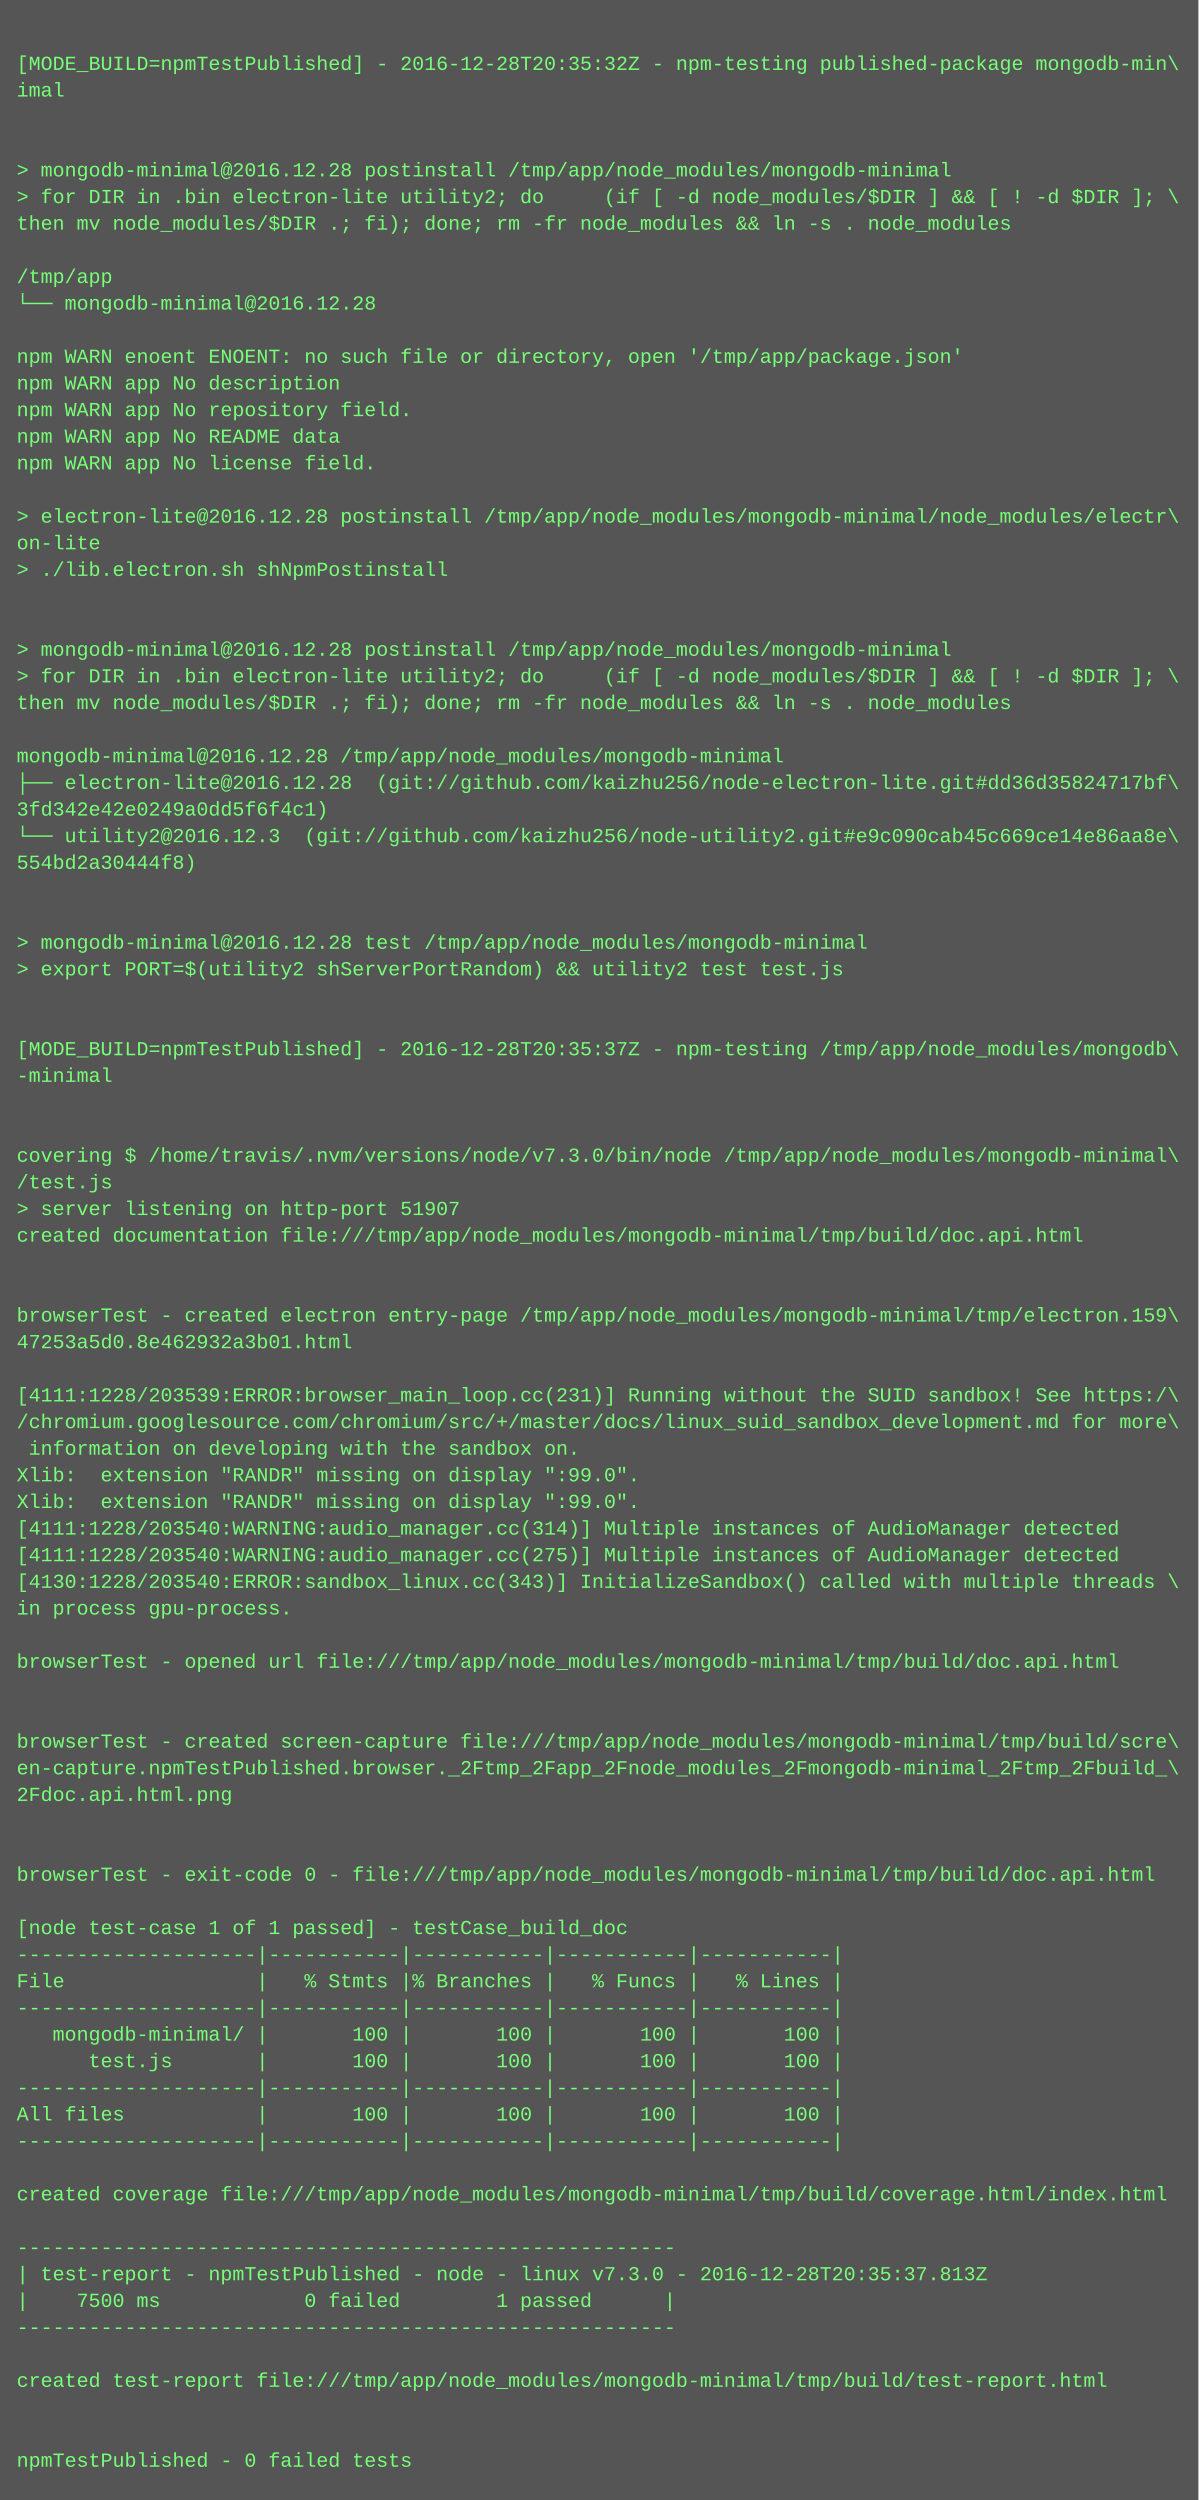
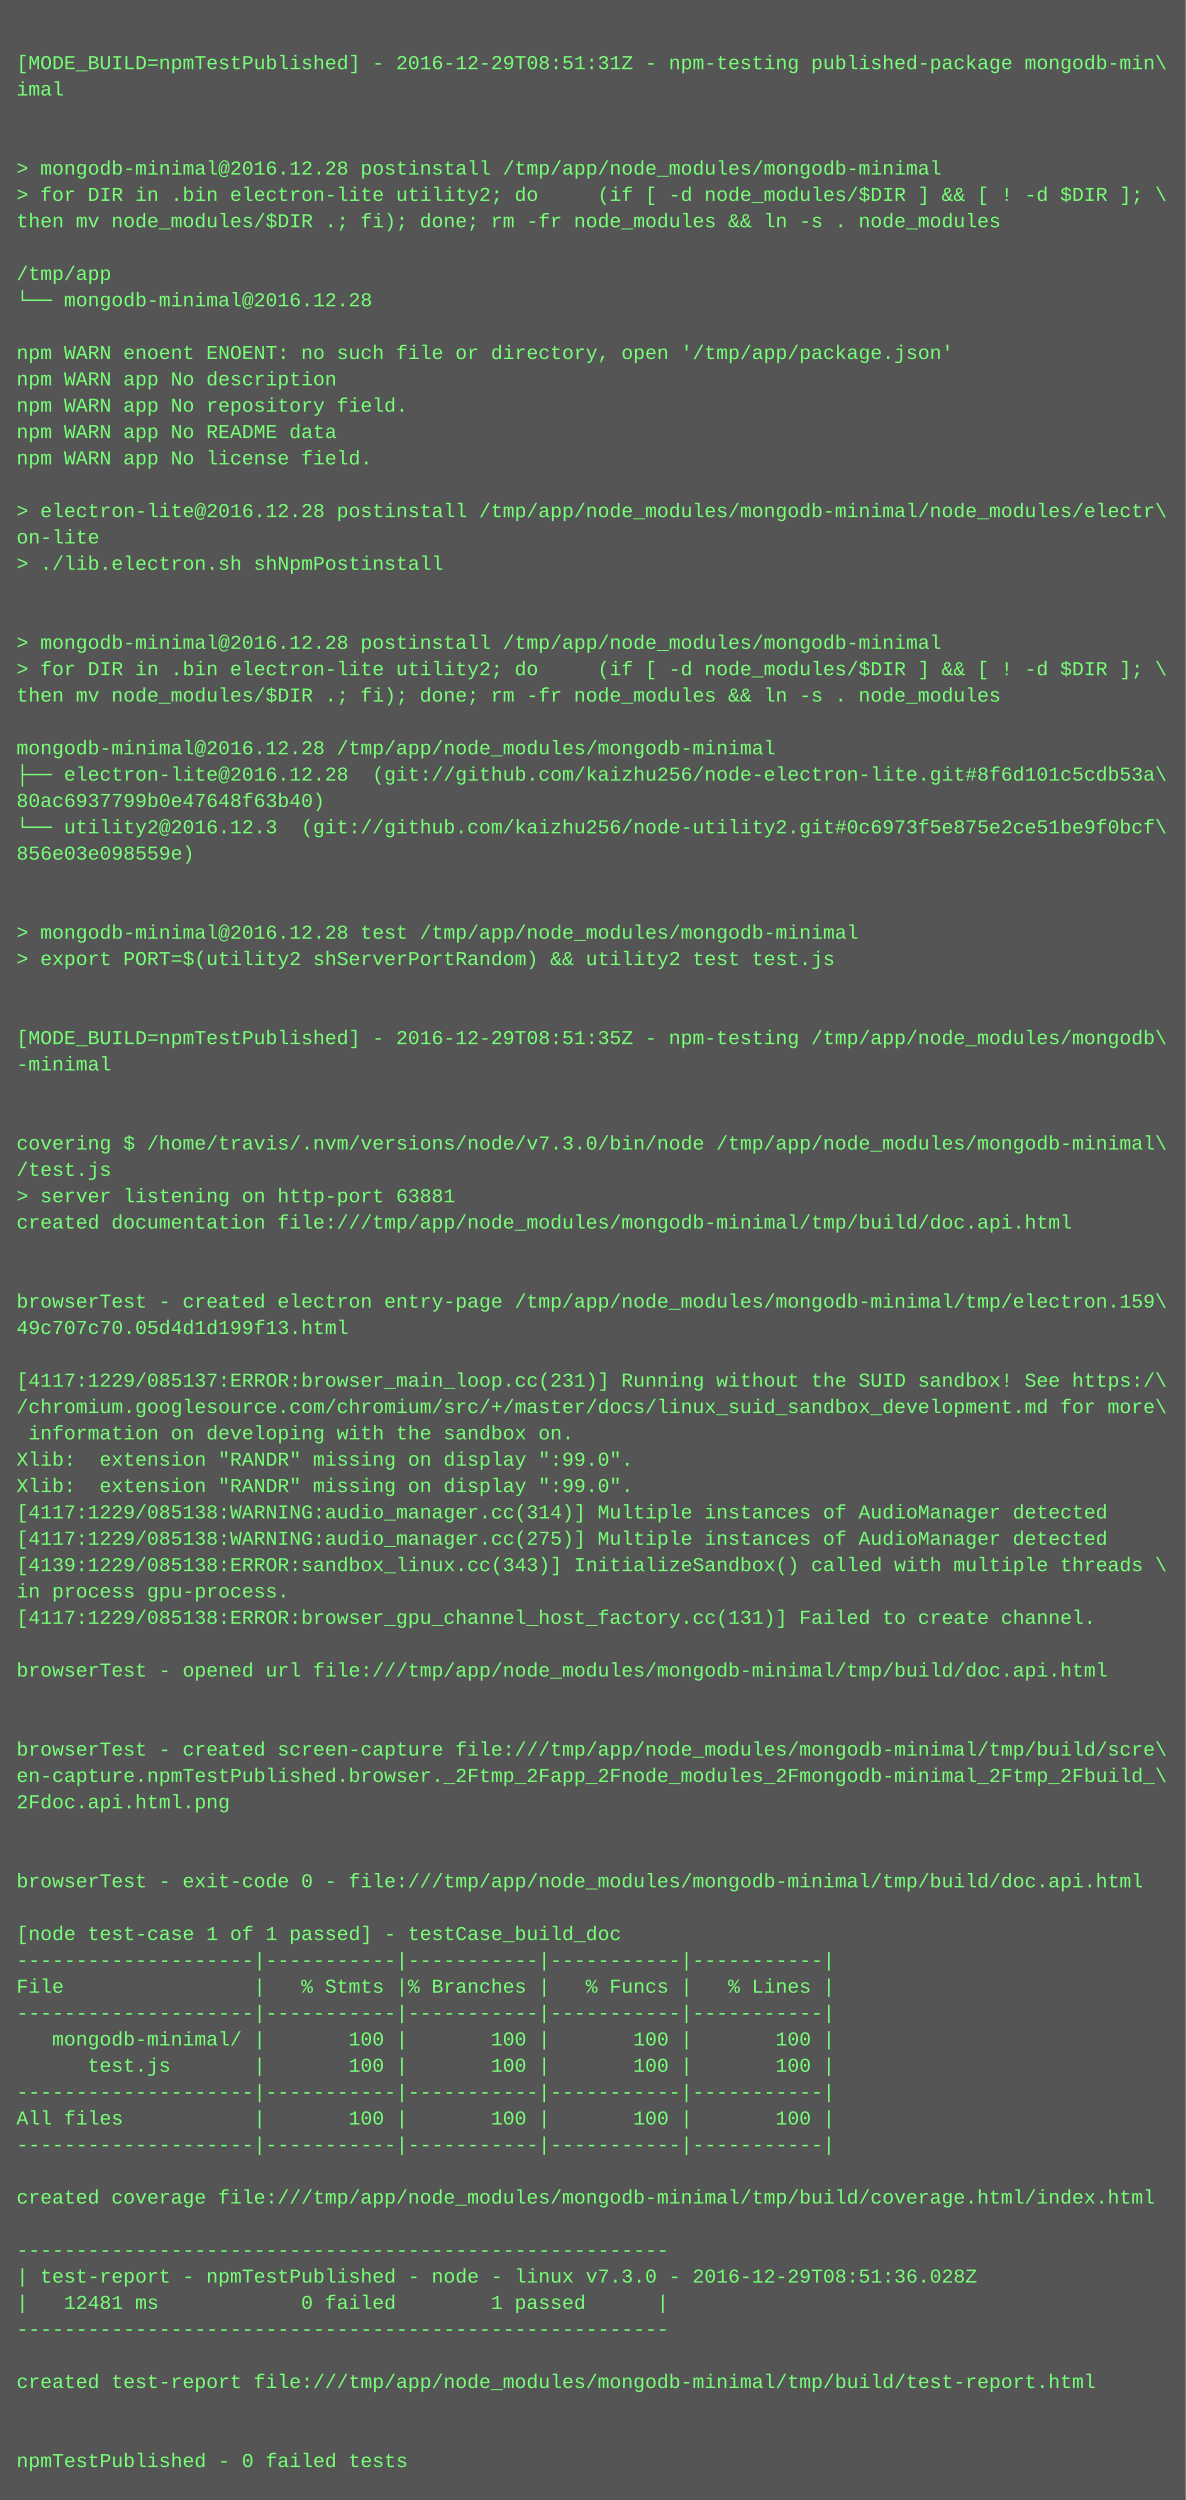
- <svg xmlns="http://www.w3.org/2000/svg" height="1502" width="720">
-   <rect height="1502" fill="#555" width="720" />
+ <svg xmlns="http://www.w3.org/2000/svg" height="1518" width="720">
+   <rect height="1518" fill="#555" width="720" />
  <text fill="#7f7" font-family="Courier New" font-size="12" xml:space="preserve">
    <tspan x="10" y="26" />
-     <tspan x="10" y="42">[MODE_BUILD=npmTestPublished] - 2016-12-28T20:35:32Z - npm-testing published-package mongodb-min\</tspan>
+     <tspan x="10" y="42">[MODE_BUILD=npmTestPublished] - 2016-12-29T08:51:31Z - npm-testing published-package mongodb-min\</tspan>
    <tspan x="10" y="58">imal</tspan>
    <tspan x="10" y="74" />
    <tspan x="10" y="90" />
    <tspan x="10" y="106">&gt; mongodb-minimal@2016.12.28 postinstall /tmp/app/node_modules/mongodb-minimal</tspan>
    <tspan x="10" y="122">&gt; for DIR in .bin electron-lite utility2; do     (if [ -d node_modules/$DIR ] &amp;&amp; [ ! -d $DIR ]; \</tspan>
    <tspan x="10" y="138">then mv node_modules/$DIR .; fi); done; rm -fr node_modules &amp;&amp; ln -s . node_modules</tspan>
    <tspan x="10" y="154" />
    <tspan x="10" y="170">/tmp/app</tspan>
    <tspan x="10" y="186">└── mongodb-minimal@2016.12.28 </tspan>
    <tspan x="10" y="202" />
    <tspan x="10" y="218">npm WARN enoent ENOENT: no such file or directory, open '/tmp/app/package.json'</tspan>
    <tspan x="10" y="234">npm WARN app No description</tspan>
    <tspan x="10" y="250">npm WARN app No repository field.</tspan>
    <tspan x="10" y="266">npm WARN app No README data</tspan>
    <tspan x="10" y="282">npm WARN app No license field.</tspan>
    <tspan x="10" y="298" />
    <tspan x="10" y="314">&gt; electron-lite@2016.12.28 postinstall /tmp/app/node_modules/mongodb-minimal/node_modules/electr\</tspan>
    <tspan x="10" y="330">on-lite</tspan>
    <tspan x="10" y="346">&gt; ./lib.electron.sh shNpmPostinstall</tspan>
    <tspan x="10" y="362" />
    <tspan x="10" y="378" />
    <tspan x="10" y="394">&gt; mongodb-minimal@2016.12.28 postinstall /tmp/app/node_modules/mongodb-minimal</tspan>
    <tspan x="10" y="410">&gt; for DIR in .bin electron-lite utility2; do     (if [ -d node_modules/$DIR ] &amp;&amp; [ ! -d $DIR ]; \</tspan>
    <tspan x="10" y="426">then mv node_modules/$DIR .; fi); done; rm -fr node_modules &amp;&amp; ln -s . node_modules</tspan>
    <tspan x="10" y="442" />
    <tspan x="10" y="458">mongodb-minimal@2016.12.28 /tmp/app/node_modules/mongodb-minimal</tspan>
-     <tspan x="10" y="474">├── electron-lite@2016.12.28  (git://github.com/kaizhu256/node-electron-lite.git#dd36d35824717bf\</tspan>
-     <tspan x="10" y="490">3fd342e42e0249a0dd5f6f4c1)</tspan>
-     <tspan x="10" y="506">└── utility2@2016.12.3  (git://github.com/kaizhu256/node-utility2.git#e9c090cab45c669ce14e86aa8e\</tspan>
-     <tspan x="10" y="522">554bd2a30444f8)</tspan>
+     <tspan x="10" y="474">├── electron-lite@2016.12.28  (git://github.com/kaizhu256/node-electron-lite.git#8f6d101c5cdb53a\</tspan>
+     <tspan x="10" y="490">80ac6937799b0e47648f63b40)</tspan>
+     <tspan x="10" y="506">└── utility2@2016.12.3  (git://github.com/kaizhu256/node-utility2.git#0c6973f5e875e2ce51be9f0bcf\</tspan>
+     <tspan x="10" y="522">856e03e098559e)</tspan>
    <tspan x="10" y="538" />
    <tspan x="10" y="554" />
    <tspan x="10" y="570">&gt; mongodb-minimal@2016.12.28 test /tmp/app/node_modules/mongodb-minimal</tspan>
    <tspan x="10" y="586">&gt; export PORT=$(utility2 shServerPortRandom) &amp;&amp; utility2 test test.js</tspan>
    <tspan x="10" y="602" />
    <tspan x="10" y="618" />
-     <tspan x="10" y="634">[MODE_BUILD=npmTestPublished] - 2016-12-28T20:35:37Z - npm-testing /tmp/app/node_modules/mongodb\</tspan>
+     <tspan x="10" y="634">[MODE_BUILD=npmTestPublished] - 2016-12-29T08:51:35Z - npm-testing /tmp/app/node_modules/mongodb\</tspan>
    <tspan x="10" y="650">-minimal</tspan>
    <tspan x="10" y="666" />
    <tspan x="10" y="682" />
    <tspan x="10" y="698">covering $ /home/travis/.nvm/versions/node/v7.3.0/bin/node /tmp/app/node_modules/mongodb-minimal\</tspan>
    <tspan x="10" y="714">/test.js</tspan>
-     <tspan x="10" y="730">&gt; server listening on http-port 51907</tspan>
+     <tspan x="10" y="730">&gt; server listening on http-port 63881</tspan>
    <tspan x="10" y="746">created documentation file:///tmp/app/node_modules/mongodb-minimal/tmp/build/doc.api.html</tspan>
    <tspan x="10" y="762" />
    <tspan x="10" y="778" />
    <tspan x="10" y="794">browserTest - created electron entry-page /tmp/app/node_modules/mongodb-minimal/tmp/electron.159\</tspan>
-     <tspan x="10" y="810">47253a5d0.8e462932a3b01.html</tspan>
+     <tspan x="10" y="810">49c707c70.05d4d1d199f13.html</tspan>
    <tspan x="10" y="826" />
-     <tspan x="10" y="842">[4111:1228/203539:ERROR:browser_main_loop.cc(231)] Running without the SUID sandbox! See https:/\</tspan>
+     <tspan x="10" y="842">[4117:1229/085137:ERROR:browser_main_loop.cc(231)] Running without the SUID sandbox! See https:/\</tspan>
    <tspan x="10" y="858">/chromium.googlesource.com/chromium/src/+/master/docs/linux_suid_sandbox_development.md for more\</tspan>
    <tspan x="10" y="874"> information on developing with the sandbox on.</tspan>
    <tspan x="10" y="890">Xlib:  extension "RANDR" missing on display ":99.0".</tspan>
    <tspan x="10" y="906">Xlib:  extension "RANDR" missing on display ":99.0".</tspan>
-     <tspan x="10" y="922">[4111:1228/203540:WARNING:audio_manager.cc(314)] Multiple instances of AudioManager detected</tspan>
-     <tspan x="10" y="938">[4111:1228/203540:WARNING:audio_manager.cc(275)] Multiple instances of AudioManager detected</tspan>
-     <tspan x="10" y="954">[4130:1228/203540:ERROR:sandbox_linux.cc(343)] InitializeSandbox() called with multiple threads \</tspan>
+     <tspan x="10" y="922">[4117:1229/085138:WARNING:audio_manager.cc(314)] Multiple instances of AudioManager detected</tspan>
+     <tspan x="10" y="938">[4117:1229/085138:WARNING:audio_manager.cc(275)] Multiple instances of AudioManager detected</tspan>
+     <tspan x="10" y="954">[4139:1229/085138:ERROR:sandbox_linux.cc(343)] InitializeSandbox() called with multiple threads \</tspan>
    <tspan x="10" y="970">in process gpu-process. </tspan>
-     <tspan x="10" y="986" />
-     <tspan x="10" y="1002">browserTest - opened url file:///tmp/app/node_modules/mongodb-minimal/tmp/build/doc.api.html</tspan>
-     <tspan x="10" y="1018" />
+     <tspan x="10" y="986">[4117:1229/085138:ERROR:browser_gpu_channel_host_factory.cc(131)] Failed to create channel.</tspan>
+     <tspan x="10" y="1002" />
+     <tspan x="10" y="1018">browserTest - opened url file:///tmp/app/node_modules/mongodb-minimal/tmp/build/doc.api.html</tspan>
    <tspan x="10" y="1034" />
-     <tspan x="10" y="1050">browserTest - created screen-capture file:///tmp/app/node_modules/mongodb-minimal/tmp/build/scre\</tspan>
-     <tspan x="10" y="1066">en-capture.npmTestPublished.browser._2Ftmp_2Fapp_2Fnode_modules_2Fmongodb-minimal_2Ftmp_2Fbuild_\</tspan>
-     <tspan x="10" y="1082">2Fdoc.api.html.png</tspan>
-     <tspan x="10" y="1098" />
+     <tspan x="10" y="1050" />
+     <tspan x="10" y="1066">browserTest - created screen-capture file:///tmp/app/node_modules/mongodb-minimal/tmp/build/scre\</tspan>
+     <tspan x="10" y="1082">en-capture.npmTestPublished.browser._2Ftmp_2Fapp_2Fnode_modules_2Fmongodb-minimal_2Ftmp_2Fbuild_\</tspan>
+     <tspan x="10" y="1098">2Fdoc.api.html.png</tspan>
    <tspan x="10" y="1114" />
-     <tspan x="10" y="1130">browserTest - exit-code 0 - file:///tmp/app/node_modules/mongodb-minimal/tmp/build/doc.api.html</tspan>
-     <tspan x="10" y="1146" />
-     <tspan x="10" y="1162">[node test-case 1 of 1 passed] - testCase_build_doc</tspan>
-     <tspan x="10" y="1178">--------------------|-----------|-----------|-----------|-----------|</tspan>
-     <tspan x="10" y="1194">File                |   % Stmts |% Branches |   % Funcs |   % Lines |</tspan>
-     <tspan x="10" y="1210">--------------------|-----------|-----------|-----------|-----------|</tspan>
-     <tspan x="10" y="1226">   mongodb-minimal/ |       100 |       100 |       100 |       100 |</tspan>
-     <tspan x="10" y="1242">      test.js       |       100 |       100 |       100 |       100 |</tspan>
-     <tspan x="10" y="1258">--------------------|-----------|-----------|-----------|-----------|</tspan>
-     <tspan x="10" y="1274">All files           |       100 |       100 |       100 |       100 |</tspan>
-     <tspan x="10" y="1290">--------------------|-----------|-----------|-----------|-----------|</tspan>
-     <tspan x="10" y="1306" />
-     <tspan x="10" y="1322">created coverage file:///tmp/app/node_modules/mongodb-minimal/tmp/build/coverage.html/index.html</tspan>
-     <tspan x="10" y="1338" />
-     <tspan x="10" y="1354">-------------------------------------------------------</tspan>
-     <tspan x="10" y="1370">| test-report - npmTestPublished - node - linux v7.3.0 - 2016-12-28T20:35:37.813Z</tspan>
-     <tspan x="10" y="1386">|    7500 ms            0 failed        1 passed      |</tspan>
-     <tspan x="10" y="1402">-------------------------------------------------------</tspan>
-     <tspan x="10" y="1418" />
-     <tspan x="10" y="1434">created test-report file:///tmp/app/node_modules/mongodb-minimal/tmp/build/test-report.html</tspan>
-     <tspan x="10" y="1450" />
+     <tspan x="10" y="1130" />
+     <tspan x="10" y="1146">browserTest - exit-code 0 - file:///tmp/app/node_modules/mongodb-minimal/tmp/build/doc.api.html</tspan>
+     <tspan x="10" y="1162" />
+     <tspan x="10" y="1178">[node test-case 1 of 1 passed] - testCase_build_doc</tspan>
+     <tspan x="10" y="1194">--------------------|-----------|-----------|-----------|-----------|</tspan>
+     <tspan x="10" y="1210">File                |   % Stmts |% Branches |   % Funcs |   % Lines |</tspan>
+     <tspan x="10" y="1226">--------------------|-----------|-----------|-----------|-----------|</tspan>
+     <tspan x="10" y="1242">   mongodb-minimal/ |       100 |       100 |       100 |       100 |</tspan>
+     <tspan x="10" y="1258">      test.js       |       100 |       100 |       100 |       100 |</tspan>
+     <tspan x="10" y="1274">--------------------|-----------|-----------|-----------|-----------|</tspan>
+     <tspan x="10" y="1290">All files           |       100 |       100 |       100 |       100 |</tspan>
+     <tspan x="10" y="1306">--------------------|-----------|-----------|-----------|-----------|</tspan>
+     <tspan x="10" y="1322" />
+     <tspan x="10" y="1338">created coverage file:///tmp/app/node_modules/mongodb-minimal/tmp/build/coverage.html/index.html</tspan>
+     <tspan x="10" y="1354" />
+     <tspan x="10" y="1370">-------------------------------------------------------</tspan>
+     <tspan x="10" y="1386">| test-report - npmTestPublished - node - linux v7.3.0 - 2016-12-29T08:51:36.028Z</tspan>
+     <tspan x="10" y="1402">|   12481 ms            0 failed        1 passed      |</tspan>
+     <tspan x="10" y="1418">-------------------------------------------------------</tspan>
+     <tspan x="10" y="1434" />
+     <tspan x="10" y="1450">created test-report file:///tmp/app/node_modules/mongodb-minimal/tmp/build/test-report.html</tspan>
    <tspan x="10" y="1466" />
-     <tspan x="10" y="1482">npmTestPublished - 0 failed tests</tspan>
+     <tspan x="10" y="1482" />
+     <tspan x="10" y="1498">npmTestPublished - 0 failed tests</tspan>
  </text>
</svg>
